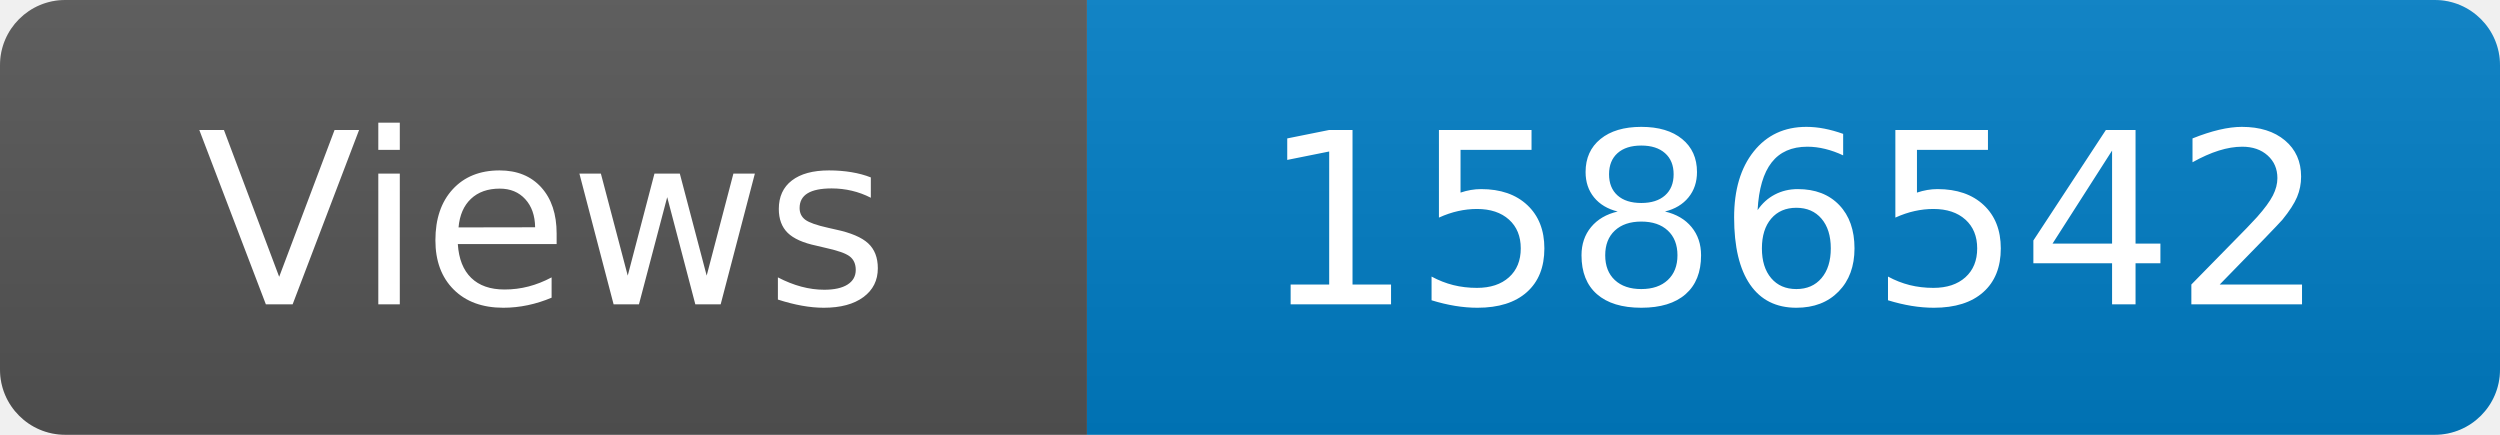
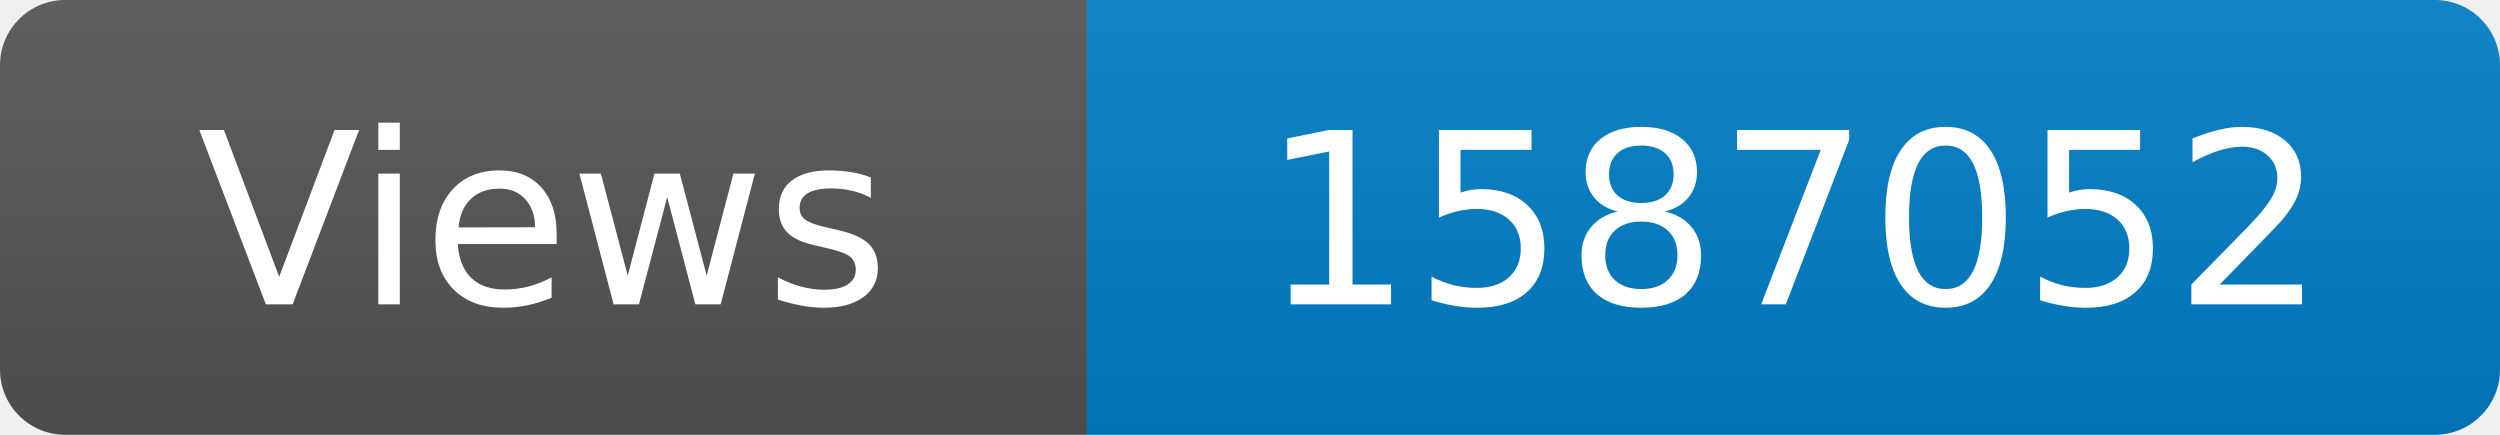
<svg xmlns="http://www.w3.org/2000/svg" width="115" height="20" role="img" aria-label="Maintained?: yes">
  <linearGradient id="s" x2="0" y2="100%">
    <stop offset="0" stop-color="#bbb" stop-opacity=".1" />
    <stop offset="1" stop-opacity=".1" />
  </linearGradient>
  <clipPath id="r">
    <rect width="115" height="20" rx="3" fill="#fff" />
  </clipPath>
  <g clip-path="url(#r)">
    <rect width="50" height="20" fill="#555" />
    <rect x="50" width="160" height="20" fill="#007ec6" />
    <rect width="115" height="20" fill="url(#s)" />
  </g>
  <g fill="#fff" text-anchor="middle" font-family="Verdana,Geneva,DejaVu Sans,sans-serif" font-size="110">
    <text x="250" y="140" transform="scale(.1)" fill="#fff">Views</text>
-     <text x="825" y="140" transform="scale(.1)" fill="#fff">1586542</text>
+     <text x="825" y="140" transform="scale(.1)" fill="#fff">1587052</text>
  </g>
</svg>
